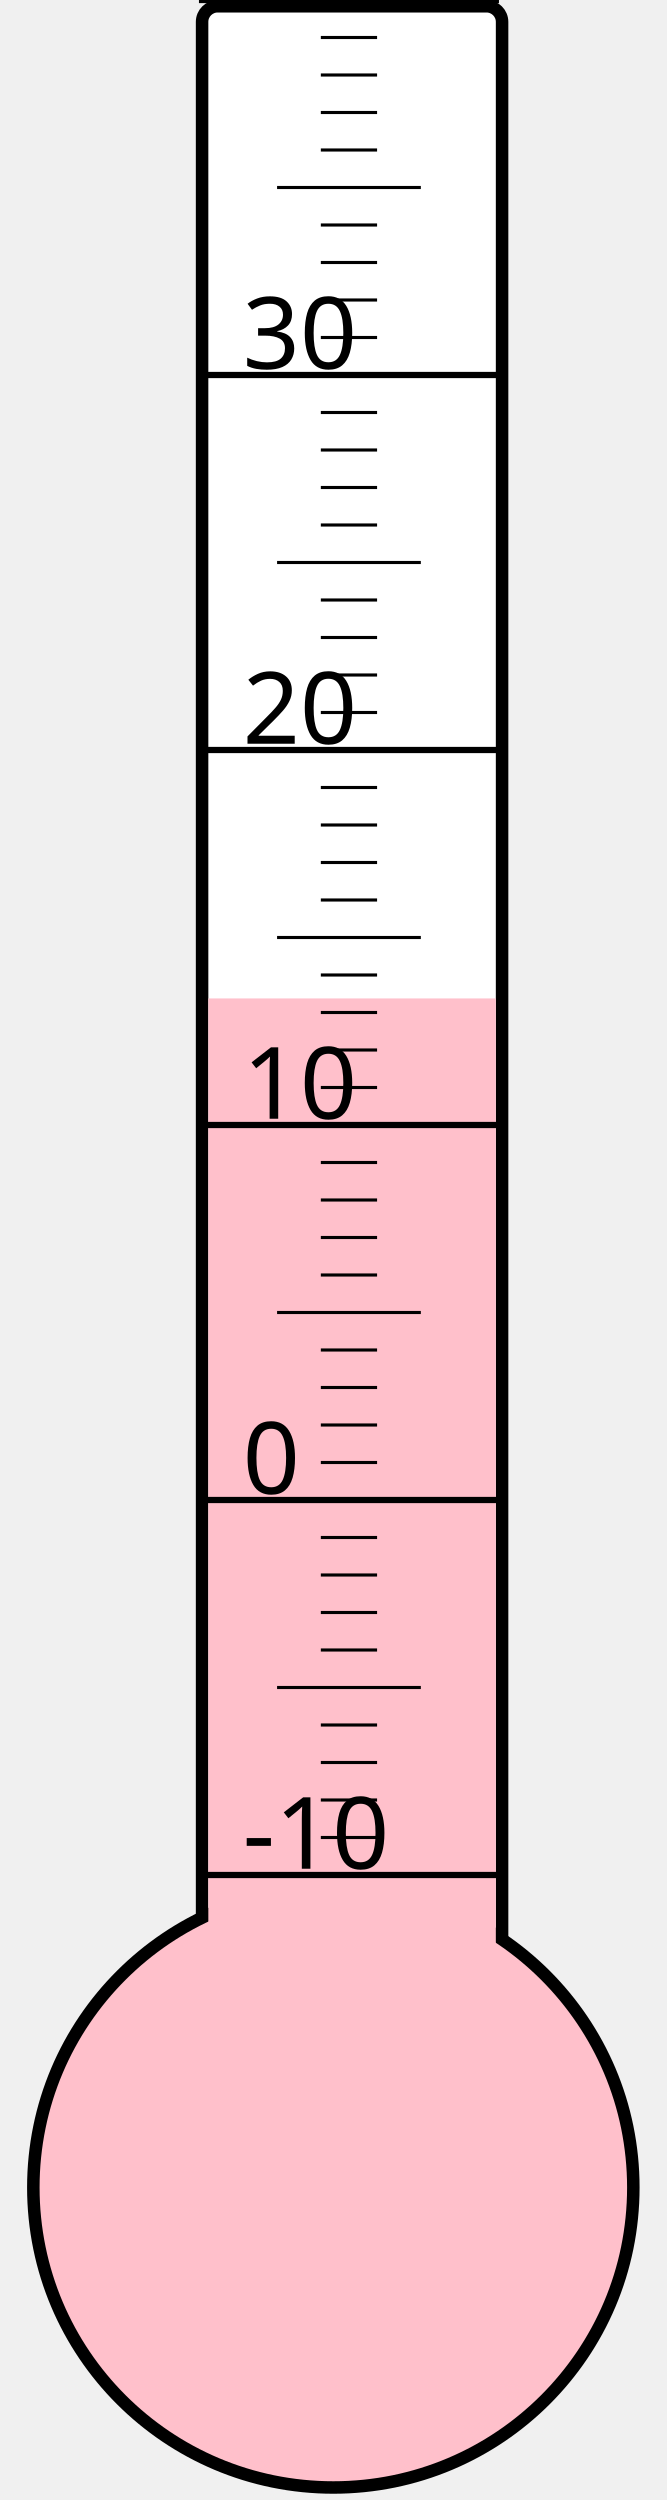
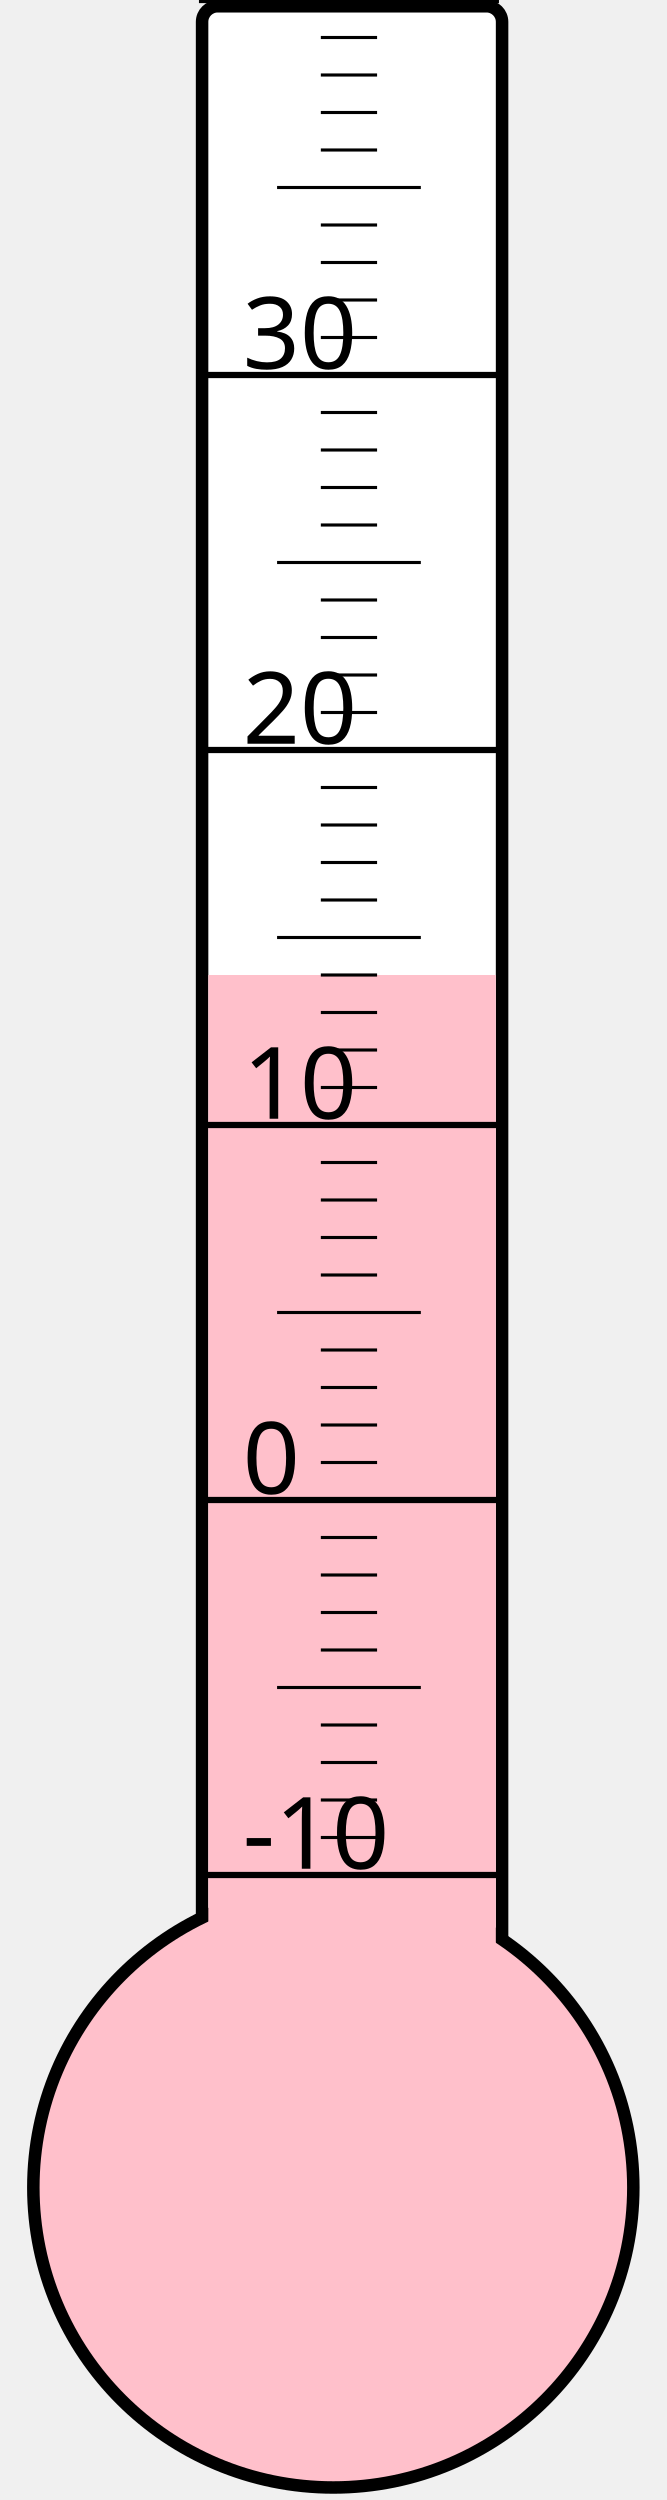
<svg xmlns="http://www.w3.org/2000/svg" width="40px" height="150px" viewBox="0 0 200 800">
  <rect width="200" height="800" x="0" y="0" style="fill: #ffffeb; fill-opacity: 0;" />
  <rect width="96" height="680" x="58" y="2" rx="5" ry="5" style="fill: white; fill-opacity: 1; stroke: black; stroke-width: 4;" />
  <circle cx="100" cy="700" r="96" style="fill: pink; stroke: black; stroke-width: 4;" />
-   <rect width="92" height="380.5" x="60" y="319.5" style="fill: pink; fill-opacity: 1; stroke-width: 0;" />
+   <rect width="92" height="388.0" x="60" y="312.0" style="fill: pink; fill-opacity: 1; stroke-width: 0;" />
  <text x="71" y="598" style="font-family: sans-serif; font-size: 24pt;">-10</text>
  <text x="71" y="478" style="font-family: sans-serif; font-size: 24pt;">0</text>
  <text x="71" y="358" style="font-family: sans-serif; font-size: 24pt;">10</text>
  <text x="71" y="238" style="font-family: sans-serif; font-size: 24pt;">20</text>
  <text x="71" y="118" style="font-family: sans-serif; font-size: 24pt;">30</text>
  <g style="stroke: black;">
    <line x1="57" y1="600" x2="153" y2="600" style="stroke-width: 2;" />
    <line x1="96" y1="588" x2="114" y2="588" style="stroke-width: 1;" />
    <line x1="96" y1="576" x2="114" y2="576" style="stroke-width: 1;" />
    <line x1="96" y1="564" x2="114" y2="564" style="stroke-width: 1;" />
    <line x1="96" y1="552" x2="114" y2="552" style="stroke-width: 1;" />
    <line x1="82" y1="540" x2="128" y2="540" style="stroke-width: 1;" />
    <line x1="96" y1="528" x2="114" y2="528" style="stroke-width: 1;" />
    <line x1="96" y1="516" x2="114" y2="516" style="stroke-width: 1;" />
    <line x1="96" y1="504" x2="114" y2="504" style="stroke-width: 1;" />
    <line x1="96" y1="492" x2="114" y2="492" style="stroke-width: 1;" />
    <line x1="57" y1="480" x2="153" y2="480" style="stroke-width: 2;" />
    <line x1="96" y1="468" x2="114" y2="468" style="stroke-width: 1;" />
    <line x1="96" y1="456" x2="114" y2="456" style="stroke-width: 1;" />
    <line x1="96" y1="444" x2="114" y2="444" style="stroke-width: 1;" />
    <line x1="96" y1="432" x2="114" y2="432" style="stroke-width: 1;" />
    <line x1="82" y1="420" x2="128" y2="420" style="stroke-width: 1;" />
    <line x1="96" y1="408" x2="114" y2="408" style="stroke-width: 1;" />
    <line x1="96" y1="396" x2="114" y2="396" style="stroke-width: 1;" />
    <line x1="96" y1="384" x2="114" y2="384" style="stroke-width: 1;" />
    <line x1="96" y1="372" x2="114" y2="372" style="stroke-width: 1;" />
    <line x1="57" y1="360" x2="153" y2="360" style="stroke-width: 2;" />
    <line x1="96" y1="348" x2="114" y2="348" style="stroke-width: 1;" />
    <line x1="96" y1="336" x2="114" y2="336" style="stroke-width: 1;" />
    <line x1="96" y1="324" x2="114" y2="324" style="stroke-width: 1;" />
    <line x1="96" y1="312" x2="114" y2="312" style="stroke-width: 1;" />
    <line x1="82" y1="300" x2="128" y2="300" style="stroke-width: 1;" />
    <line x1="96" y1="288" x2="114" y2="288" style="stroke-width: 1;" />
    <line x1="96" y1="276" x2="114" y2="276" style="stroke-width: 1;" />
    <line x1="96" y1="264" x2="114" y2="264" style="stroke-width: 1;" />
    <line x1="96" y1="252" x2="114" y2="252" style="stroke-width: 1;" />
    <line x1="57" y1="240" x2="153" y2="240" style="stroke-width: 2;" />
    <line x1="96" y1="228" x2="114" y2="228" style="stroke-width: 1;" />
    <line x1="96" y1="216" x2="114" y2="216" style="stroke-width: 1;" />
    <line x1="96" y1="204" x2="114" y2="204" style="stroke-width: 1;" />
    <line x1="96" y1="192" x2="114" y2="192" style="stroke-width: 1;" />
    <line x1="82" y1="180" x2="128" y2="180" style="stroke-width: 1;" />
    <line x1="96" y1="168" x2="114" y2="168" style="stroke-width: 1;" />
    <line x1="96" y1="156" x2="114" y2="156" style="stroke-width: 1;" />
    <line x1="96" y1="144" x2="114" y2="144" style="stroke-width: 1;" />
    <line x1="96" y1="132" x2="114" y2="132" style="stroke-width: 1;" />
    <line x1="57" y1="120" x2="153" y2="120" style="stroke-width: 2;" />
    <line x1="96" y1="108" x2="114" y2="108" style="stroke-width: 1;" />
    <line x1="96" y1="96" x2="114" y2="96" style="stroke-width: 1;" />
    <line x1="96" y1="84" x2="114" y2="84" style="stroke-width: 1;" />
    <line x1="96" y1="72" x2="114" y2="72" style="stroke-width: 1;" />
    <line x1="82" y1="60" x2="128" y2="60" style="stroke-width: 1;" />
    <line x1="96" y1="48" x2="114" y2="48" style="stroke-width: 1;" />
    <line x1="96" y1="36" x2="114" y2="36" style="stroke-width: 1;" />
    <line x1="96" y1="24" x2="114" y2="24" style="stroke-width: 1;" />
    <line x1="96" y1="12" x2="114" y2="12" style="stroke-width: 1;" />
    <line x1="57" y1="0" x2="153" y2="0" style="stroke-width: 2;" />
  </g>
</svg>
